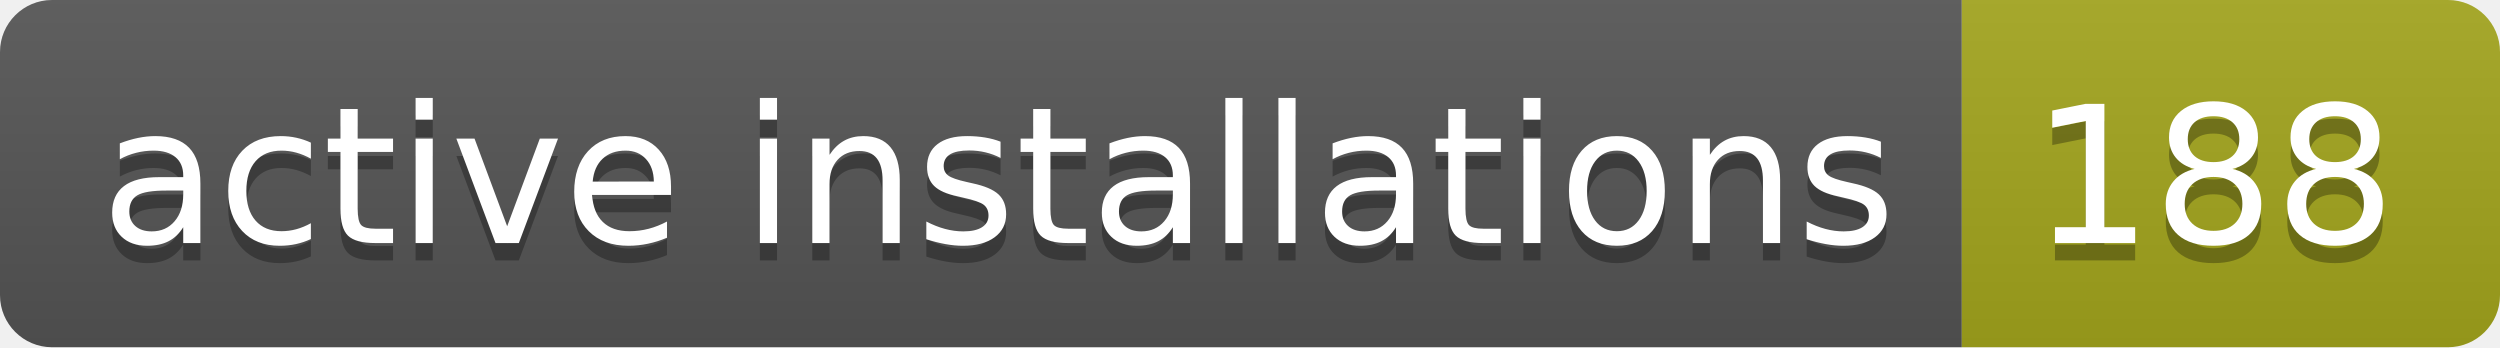
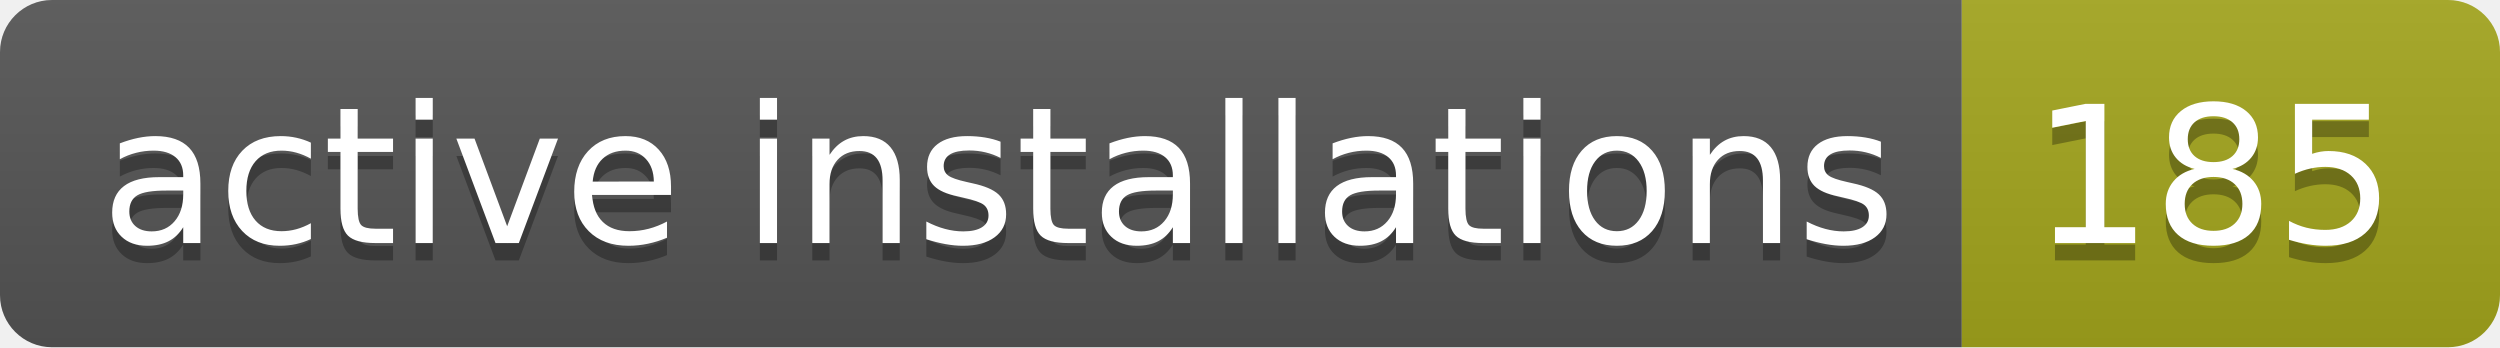
- <svg xmlns="http://www.w3.org/2000/svg" width="144" height="20" role="img" aria-label="active installations: 188">
+ <svg xmlns="http://www.w3.org/2000/svg" width="144" height="20" role="img" aria-label="active installations: 185">
  <linearGradient id="s" x2="0" y2="100%">
    <stop offset="0" stop-color="#bbb" stop-opacity=".1" />
    <stop offset="1" stop-opacity=".1" />
  </linearGradient>
  <clipPath id="r">
    <rect width="144" height="20" rx="3" fill="#fff" />
  </clipPath>
  <g clip-path="url(#r)">
    <rect width="113" height="20" fill="#555" />
    <rect x="113" width="31" height="20" fill="#a4a61d" />
    <rect width="144" height="20" fill="url(#s)" />
  </g>
  <g fill="#fff" text-anchor="middle" font-family="Verdana,Geneva,DejaVu Sans,sans-serif" text-rendering="geometricPrecision" font-size="110">
    <text aria-hidden="true" x="575" y="150" fill="#010101" fill-opacity=".3" transform="scale(.1)" textLength="1030">active installations</text>
    <text x="575" y="140" transform="scale(.1)" fill="#fff" textLength="1030">active installations</text>
-     <text aria-hidden="true" x="1275" y="150" fill="#010101" fill-opacity=".3" transform="scale(.1)" textLength="210">188</text>
-     <text x="1275" y="140" transform="scale(.1)" fill="#fff" textLength="210">188</text>
+     <text aria-hidden="true" x="1275" y="150" fill="#010101" fill-opacity=".3" transform="scale(.1)" textLength="210">185</text>
+     <text x="1275" y="140" transform="scale(.1)" fill="#fff" textLength="210">185</text>
  </g>
</svg>
